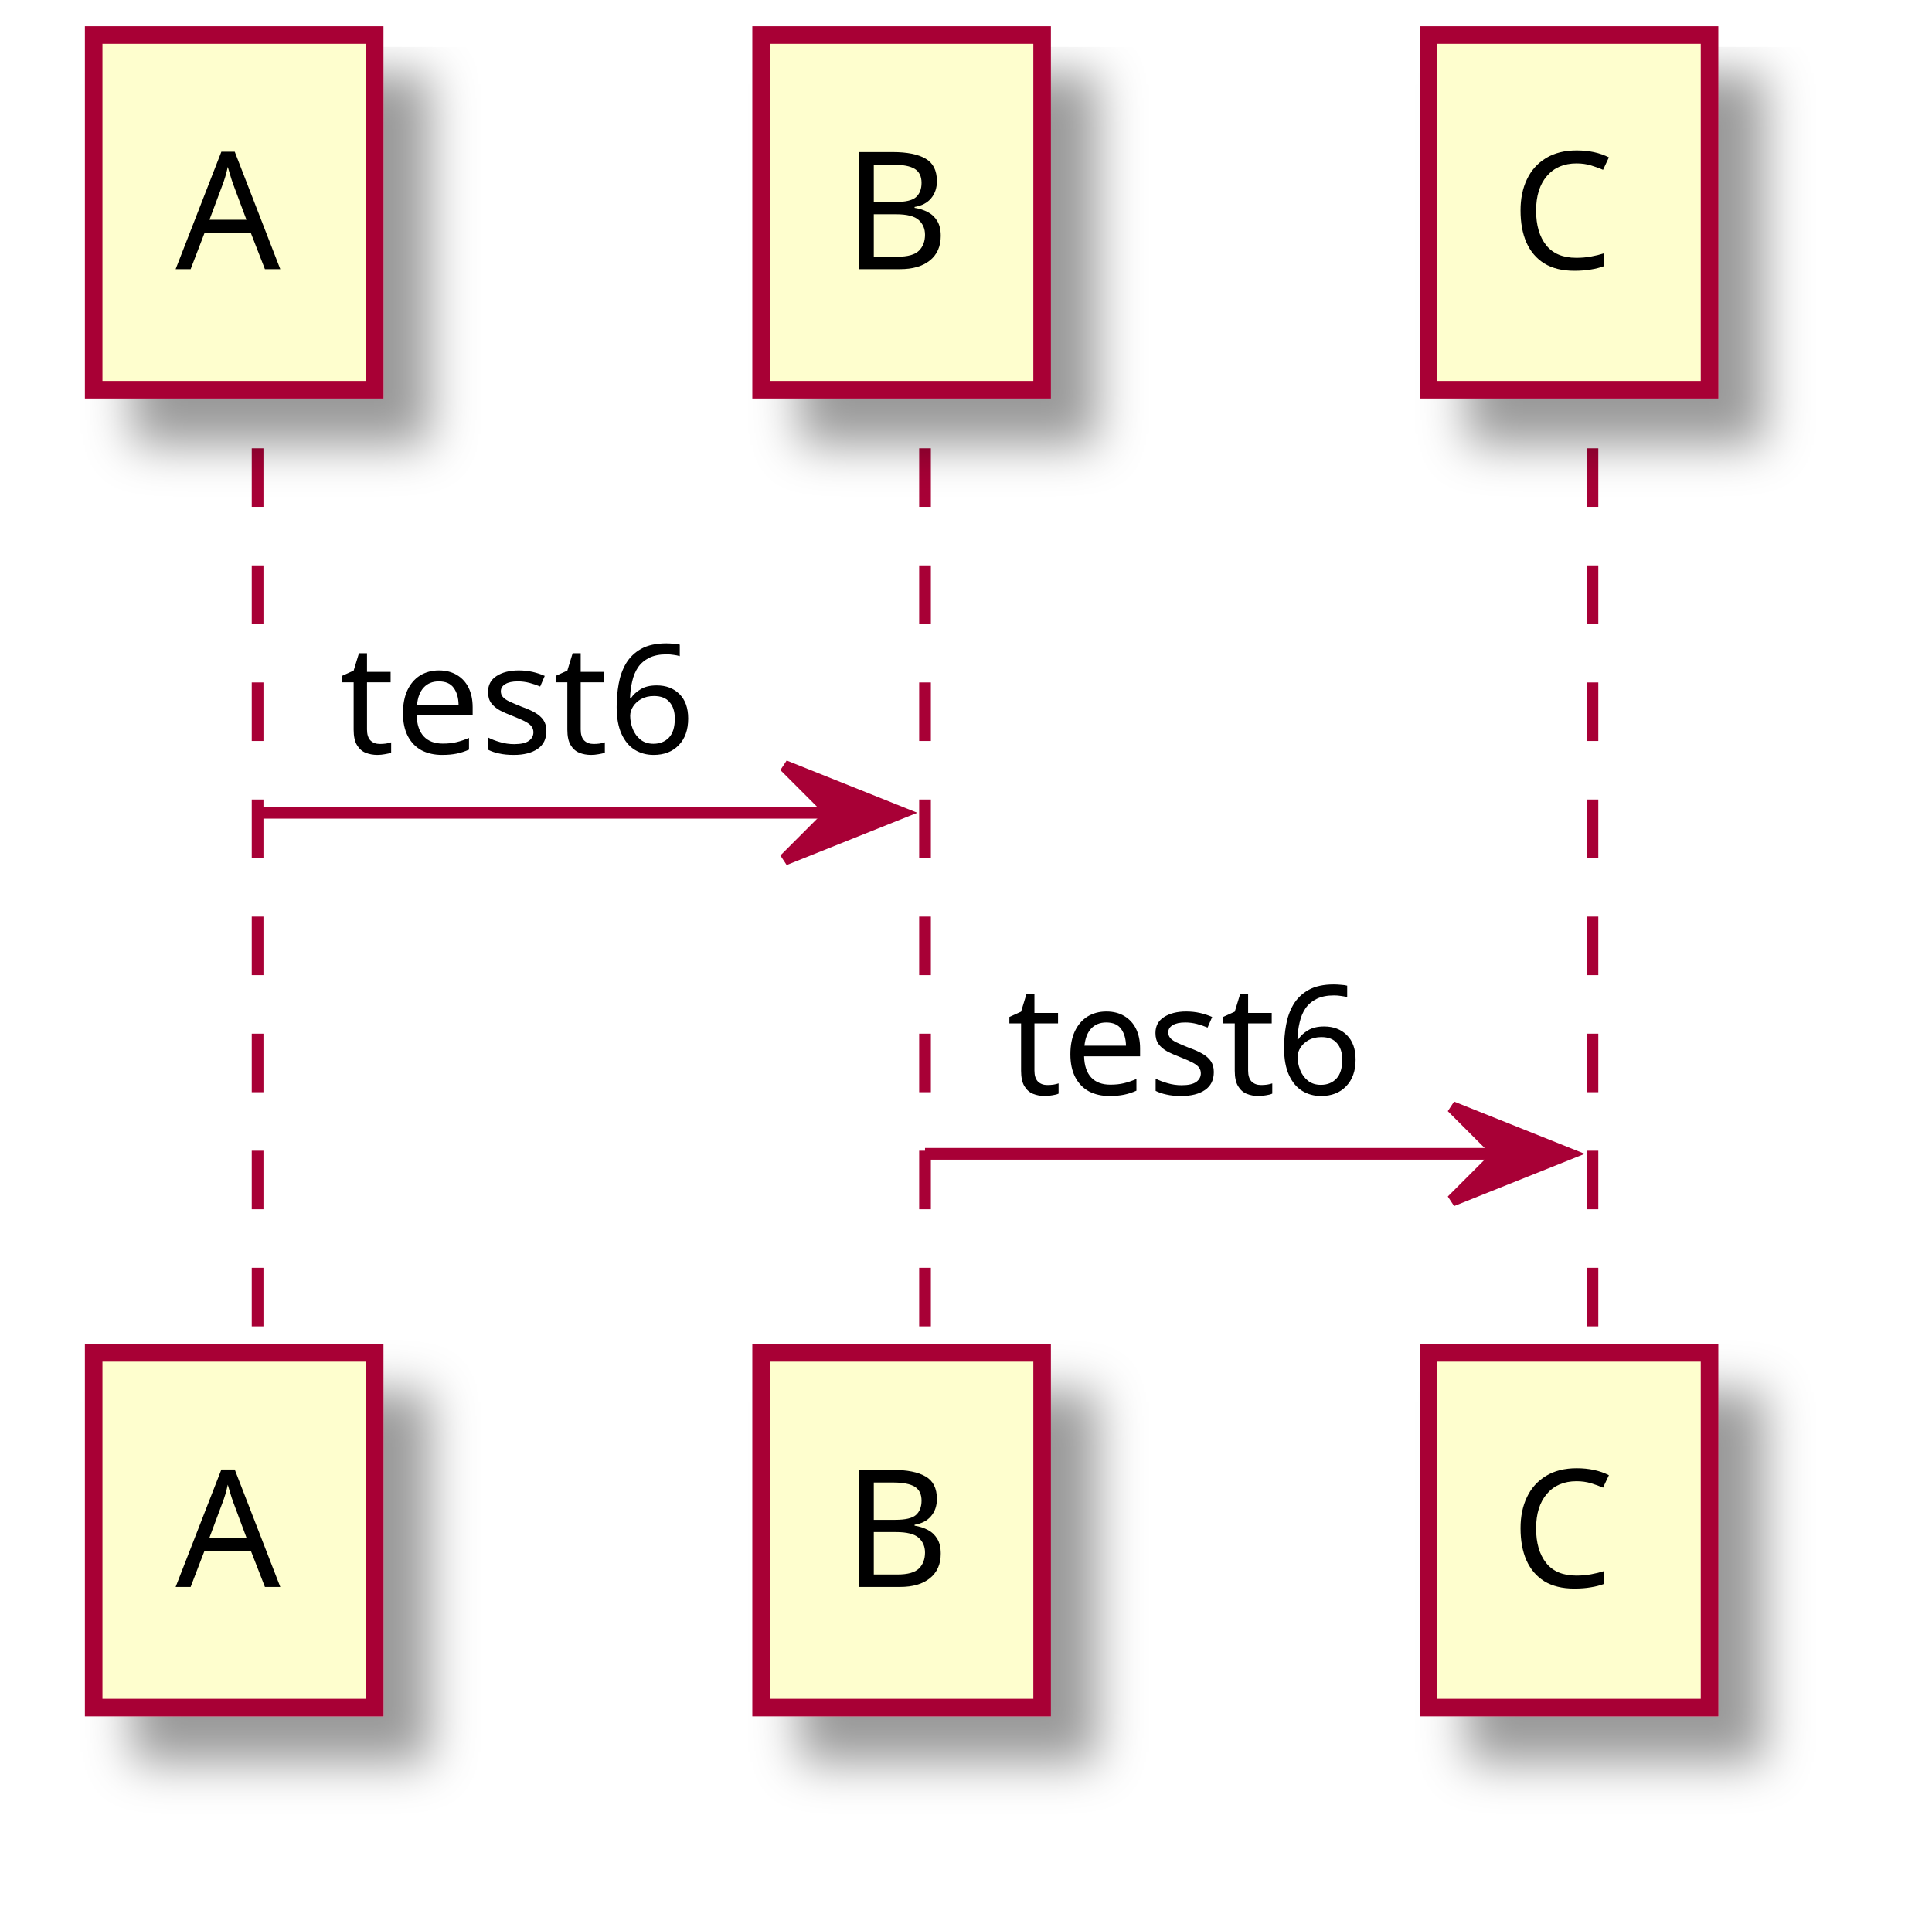
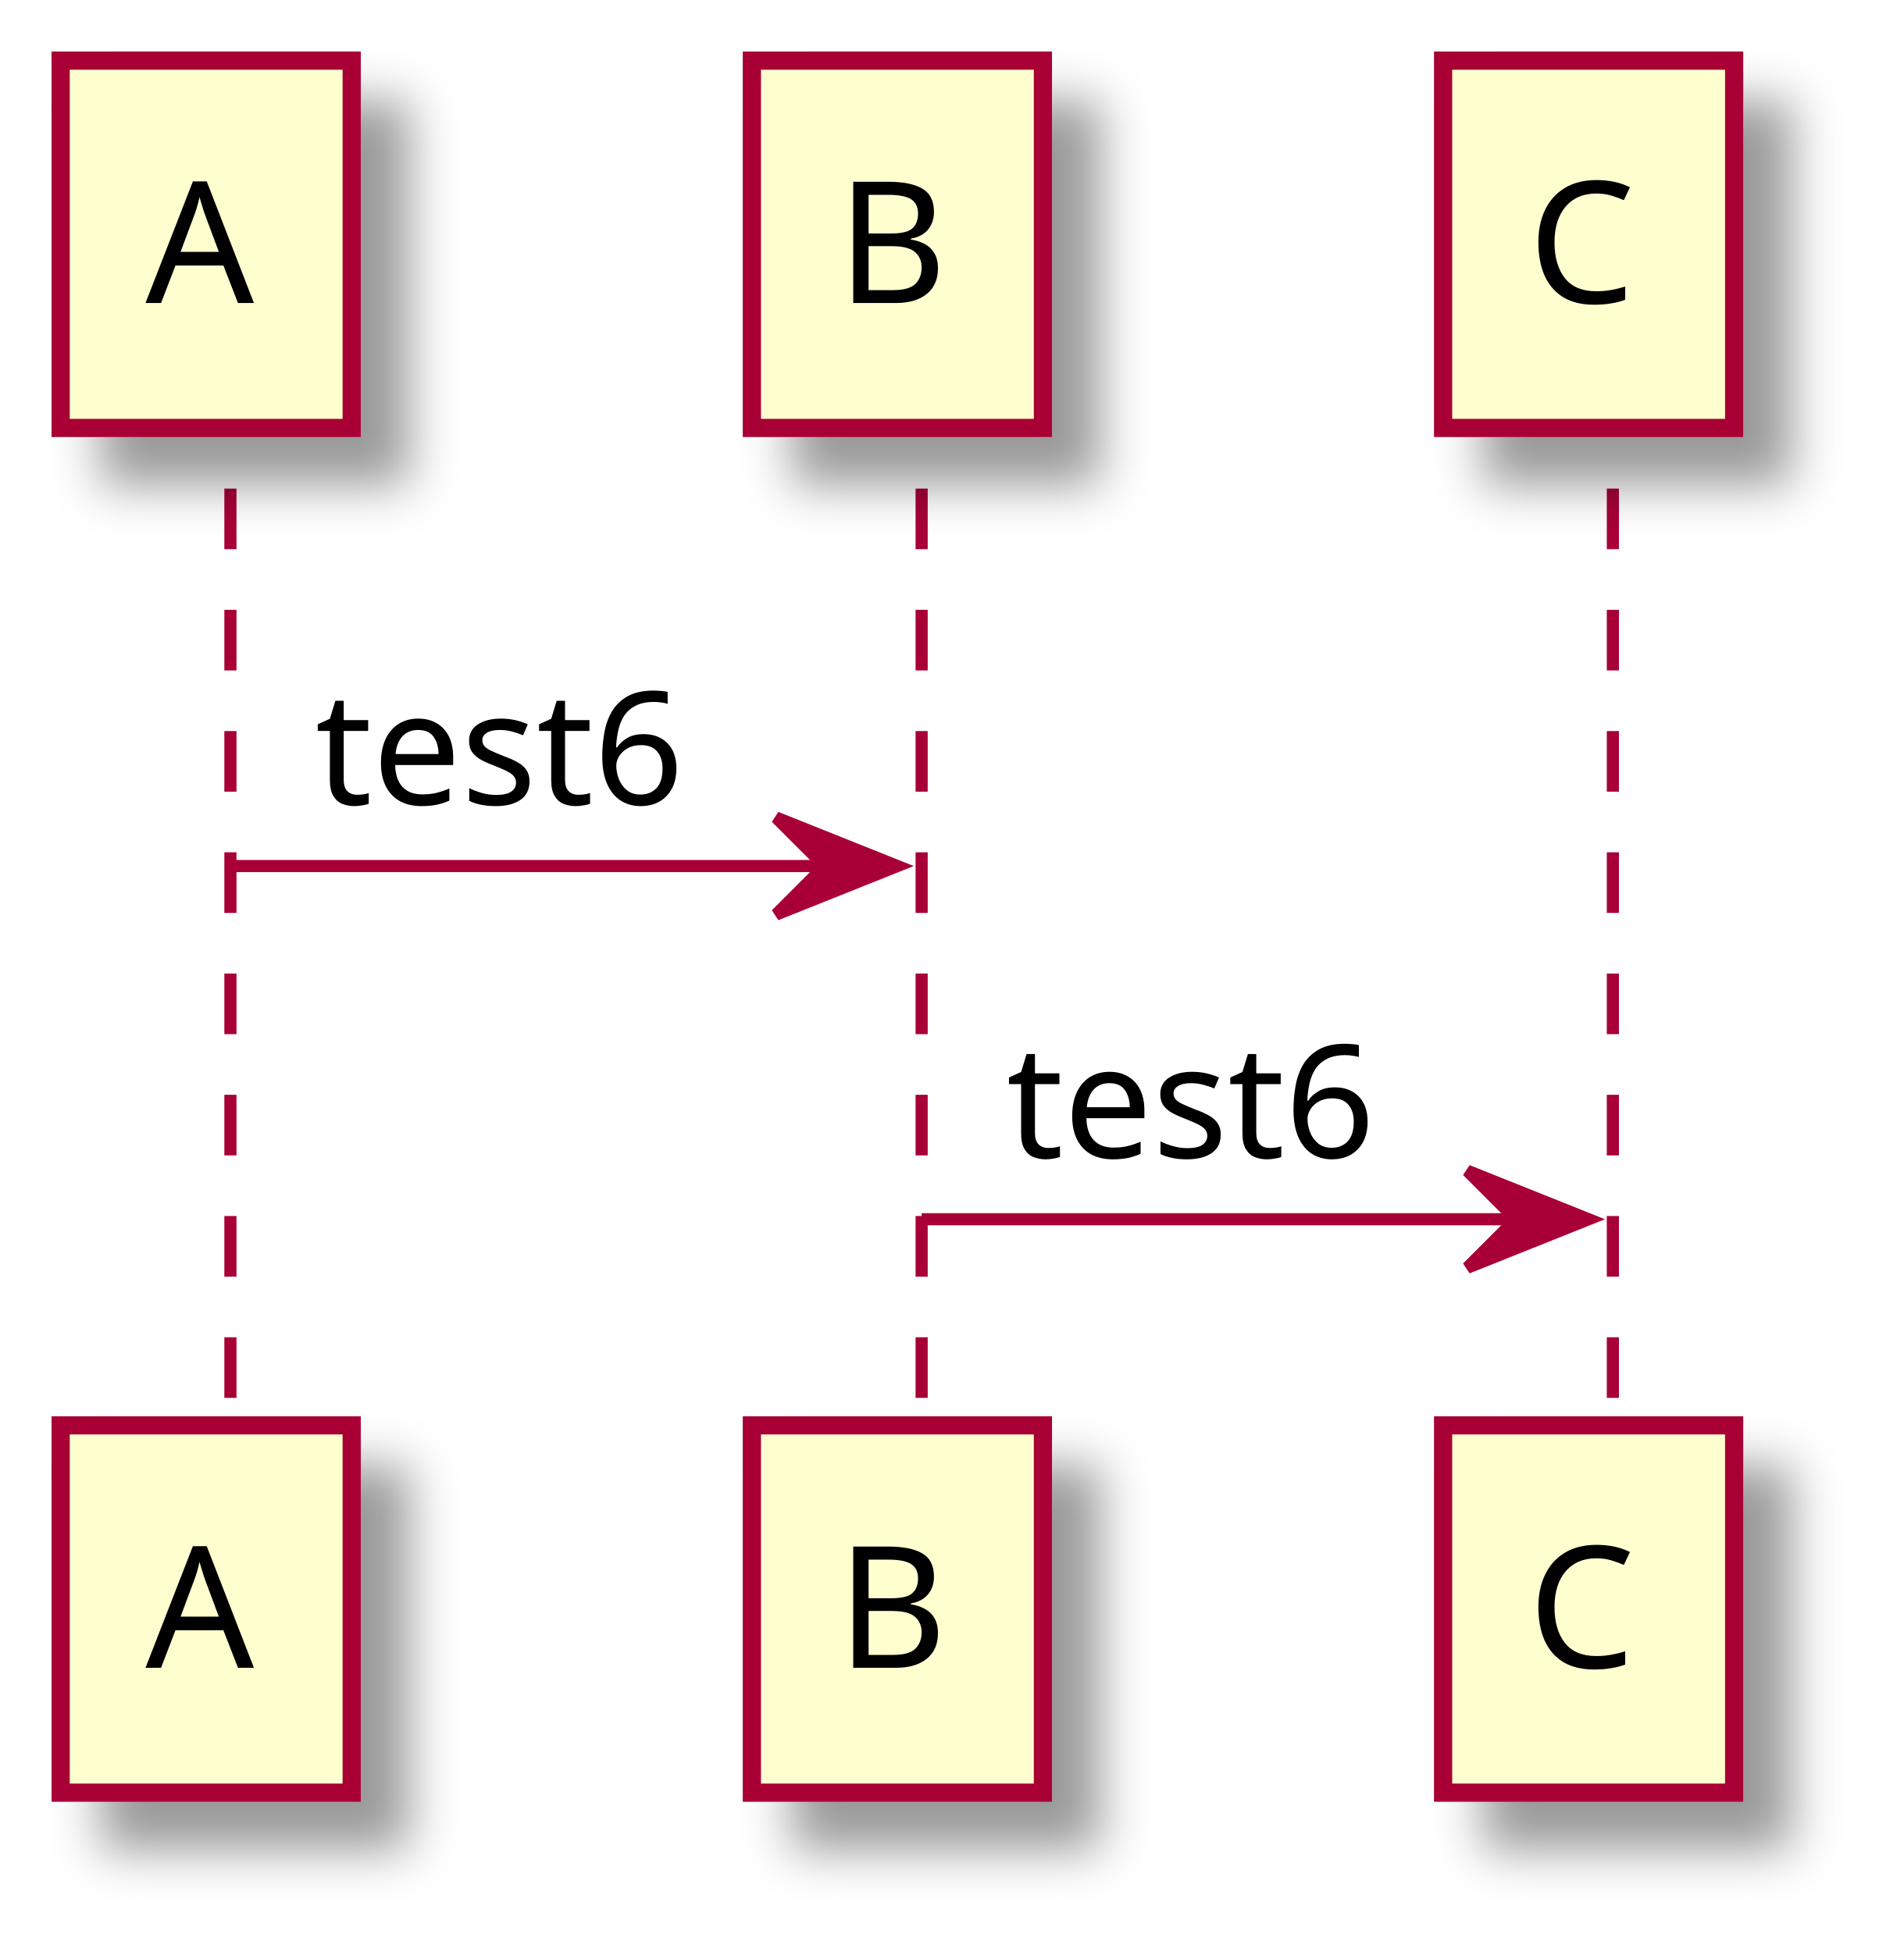
- <svg xmlns="http://www.w3.org/2000/svg" contentScriptType="application/ecmascript" contentStyleType="text/css" height="164px" preserveAspectRatio="none" style="width:165px;height:164px;" version="1.1" viewBox="0 0 165 164" width="165px" zoomAndPan="magnify">
+ <svg xmlns="http://www.w3.org/2000/svg" contentScriptType="application/ecmascript" contentStyleType="text/css" height="161px" preserveAspectRatio="none" style="width:157px;height:161px;background:#FFFFFF;" version="1.1" viewBox="0 0 157 161" width="157px" zoomAndPan="magnify">
  <defs>
    <filter height="300%" id="f1mehw6l8isvjg" width="300%" x="-1" y="-1">
      <feGaussianBlur result="blurOut" stdDeviation="2.0" />
      <feColorMatrix in="blurOut" result="blurOut2" type="matrix" values="0 0 0 0 0 0 0 0 0 0 0 0 0 0 0 0 0 0 .4 0" />
      <feOffset dx="4.0" dy="4.0" in="blurOut2" result="blurOut3" />
      <feBlend in="SourceGraphic" in2="blurOut3" mode="normal" />
    </filter>
  </defs>
  <g>
-     <line style="stroke: #A80036; stroke-width: 1.0; stroke-dasharray: 5.0,5.0;" x1="22" x2="22" y1="38.297" y2="116.562" />
-     <line style="stroke: #A80036; stroke-width: 1.0; stroke-dasharray: 5.0,5.0;" x1="79" x2="79" y1="38.297" y2="116.562" />
-     <line style="stroke: #A80036; stroke-width: 1.0; stroke-dasharray: 5.0,5.0;" x1="136" x2="136" y1="38.297" y2="116.562" />
-     <rect fill="#FEFECE" filter="url(#f1mehw6l8isvjg)" height="30.297" style="stroke: #A80036; stroke-width: 1.5;" width="24" x="8" y="3" />
-     <text fill="#000000" font-family="sans-serif" font-size="14" lengthAdjust="spacingAndGlyphs" textLength="10" x="15" y="22.995">A</text>
-     <rect fill="#FEFECE" filter="url(#f1mehw6l8isvjg)" height="30.297" style="stroke: #A80036; stroke-width: 1.5;" width="24" x="8" y="115.562" />
-     <text fill="#000000" font-family="sans-serif" font-size="14" lengthAdjust="spacingAndGlyphs" textLength="10" x="15" y="135.558">A</text>
-     <rect fill="#FEFECE" filter="url(#f1mehw6l8isvjg)" height="30.297" style="stroke: #A80036; stroke-width: 1.5;" width="24" x="65" y="3" />
-     <text fill="#000000" font-family="sans-serif" font-size="14" lengthAdjust="spacingAndGlyphs" textLength="10" x="72" y="22.995">B</text>
-     <rect fill="#FEFECE" filter="url(#f1mehw6l8isvjg)" height="30.297" style="stroke: #A80036; stroke-width: 1.5;" width="24" x="65" y="115.562" />
-     <text fill="#000000" font-family="sans-serif" font-size="14" lengthAdjust="spacingAndGlyphs" textLength="10" x="72" y="135.558">B</text>
-     <rect fill="#FEFECE" filter="url(#f1mehw6l8isvjg)" height="30.297" style="stroke: #A80036; stroke-width: 1.5;" width="24" x="122" y="3" />
-     <text fill="#000000" font-family="sans-serif" font-size="14" lengthAdjust="spacingAndGlyphs" textLength="10" x="129" y="22.995">C</text>
-     <rect fill="#FEFECE" filter="url(#f1mehw6l8isvjg)" height="30.297" style="stroke: #A80036; stroke-width: 1.5;" width="24" x="122" y="115.562" />
-     <text fill="#000000" font-family="sans-serif" font-size="14" lengthAdjust="spacingAndGlyphs" textLength="10" x="129" y="135.558">C</text>
-     <polygon fill="#A80036" points="67,65.43,77,69.43,67,73.43,71,69.43" style="stroke: #A80036; stroke-width: 1.0;" />
-     <line style="stroke: #A80036; stroke-width: 1.0;" x1="22" x2="73" y1="69.43" y2="69.43" />
-     <text fill="#000000" font-family="sans-serif" font-size="13" lengthAdjust="spacingAndGlyphs" textLength="33" x="29" y="64.364">test6</text>
-     <polygon fill="#A80036" points="124,94.562,134,98.562,124,102.562,128,98.562" style="stroke: #A80036; stroke-width: 1.0;" />
-     <line style="stroke: #A80036; stroke-width: 1.0;" x1="79" x2="130" y1="98.562" y2="98.562" />
-     <text fill="#000000" font-family="sans-serif" font-size="13" lengthAdjust="spacingAndGlyphs" textLength="33" x="86" y="93.497">test6</text>
+     <line style="stroke:#A80036;stroke-width:1.0;stroke-dasharray:5.0,5.0;" x1="19" x2="19" y1="40.297" y2="118.562" />
+     <line style="stroke:#A80036;stroke-width:1.0;stroke-dasharray:5.0,5.0;" x1="76" x2="76" y1="40.297" y2="118.562" />
+     <line style="stroke:#A80036;stroke-width:1.0;stroke-dasharray:5.0,5.0;" x1="133" x2="133" y1="40.297" y2="118.562" />
+     <rect fill="#FEFECE" filter="url(#f1mehw6l8isvjg)" height="30.297" style="stroke:#A80036;stroke-width:1.5;" width="24" x="5" y="5" />
+     <text fill="#000000" font-family="sans-serif" font-size="14" lengthAdjust="spacing" textLength="10" x="12" y="24.995">A</text>
+     <rect fill="#FEFECE" filter="url(#f1mehw6l8isvjg)" height="30.297" style="stroke:#A80036;stroke-width:1.5;" width="24" x="5" y="117.562" />
+     <text fill="#000000" font-family="sans-serif" font-size="14" lengthAdjust="spacing" textLength="10" x="12" y="137.558">A</text>
+     <rect fill="#FEFECE" filter="url(#f1mehw6l8isvjg)" height="30.297" style="stroke:#A80036;stroke-width:1.5;" width="24" x="62" y="5" />
+     <text fill="#000000" font-family="sans-serif" font-size="14" lengthAdjust="spacing" textLength="10" x="69" y="24.995">B</text>
+     <rect fill="#FEFECE" filter="url(#f1mehw6l8isvjg)" height="30.297" style="stroke:#A80036;stroke-width:1.5;" width="24" x="62" y="117.562" />
+     <text fill="#000000" font-family="sans-serif" font-size="14" lengthAdjust="spacing" textLength="10" x="69" y="137.558">B</text>
+     <rect fill="#FEFECE" filter="url(#f1mehw6l8isvjg)" height="30.297" style="stroke:#A80036;stroke-width:1.5;" width="24" x="119" y="5" />
+     <text fill="#000000" font-family="sans-serif" font-size="14" lengthAdjust="spacing" textLength="10" x="126" y="24.995">C</text>
+     <rect fill="#FEFECE" filter="url(#f1mehw6l8isvjg)" height="30.297" style="stroke:#A80036;stroke-width:1.5;" width="24" x="119" y="117.562" />
+     <text fill="#000000" font-family="sans-serif" font-size="14" lengthAdjust="spacing" textLength="10" x="126" y="137.558">C</text>
+     <polygon fill="#A80036" points="64,67.43,74,71.43,64,75.43,68,71.43" style="stroke:#A80036;stroke-width:1.0;" />
+     <line style="stroke:#A80036;stroke-width:1.0;" x1="19" x2="70" y1="71.43" y2="71.43" />
+     <text fill="#000000" font-family="sans-serif" font-size="13" lengthAdjust="spacing" textLength="33" x="26" y="66.364">test6</text>
+     <polygon fill="#A80036" points="121,96.562,131,100.562,121,104.562,125,100.562" style="stroke:#A80036;stroke-width:1.0;" />
+     <line style="stroke:#A80036;stroke-width:1.0;" x1="76" x2="127" y1="100.562" y2="100.562" />
+     <text fill="#000000" font-family="sans-serif" font-size="13" lengthAdjust="spacing" textLength="33" x="83" y="95.497">test6</text>
  </g>
</svg>
